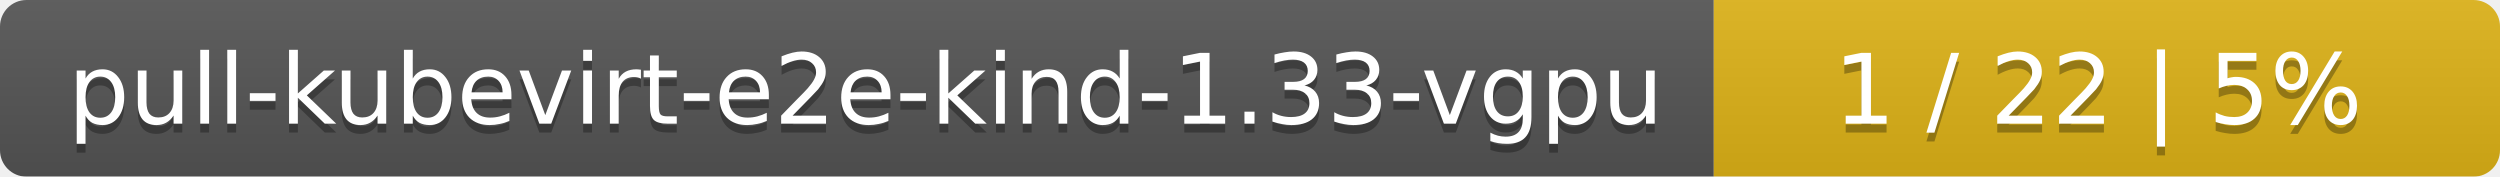
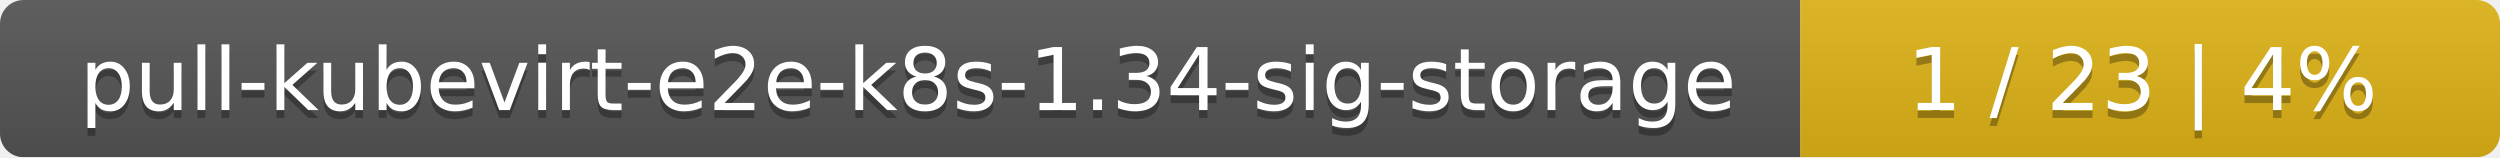
- <svg xmlns="http://www.w3.org/2000/svg" width="283" height="20">
+ <svg xmlns="http://www.w3.org/2000/svg" width="318" height="20">
  <linearGradient id="smooth" x2="0" y2="100%">
    <stop offset="0" stop-color="#bbb" stop-opacity=".1" />
    <stop offset="1" stop-opacity=".1" />
  </linearGradient>
  <mask id="round">
-     <rect width="283" height="20" rx="3" fill="#fff" />
+     <rect width="318" height="20" rx="3" fill="#fff" />
  </mask>
  <g mask="url(#round)">
-     <rect width="194" height="20" fill="#555" />
-     <rect x="194" width="89" height="20" fill="#dfb317" />
-     <rect width="283" height="20" fill="url(#smooth)" />
+     <rect width="229" height="20" fill="#555" />
+     <rect x="229" width="89" height="20" fill="#dfb317" />
+     <rect width="318" height="20" fill="url(#smooth)" />
  </g>
  <g fill="#fff" text-anchor="middle" font-family="DejaVu Sans,Verdana,Geneva,sans-serif" font-size="11">
-     <text x="98" y="15" fill="#010101" fill-opacity=".3">pull-kubevirt-e2e-kind-1.33-vgpu</text>
-     <text x="98" y="14">pull-kubevirt-e2e-kind-1.33-vgpu</text>
-     <text x="237.5" y="15" fill="#010101" fill-opacity=".3">1 / 22    |    5%</text>
-     <text x="237.5" y="14">1 / 22    |    5%</text>
+     <text x="115.5" y="15" fill="#010101" fill-opacity=".3">pull-kubevirt-e2e-k8s-1.34-sig-storage</text>
+     <text x="115.5" y="14">pull-kubevirt-e2e-k8s-1.34-sig-storage</text>
+     <text x="272.5" y="15" fill="#010101" fill-opacity=".3">1 / 23    |    4%</text>
+     <text x="272.5" y="14">1 / 23    |    4%</text>
  </g>
</svg>
